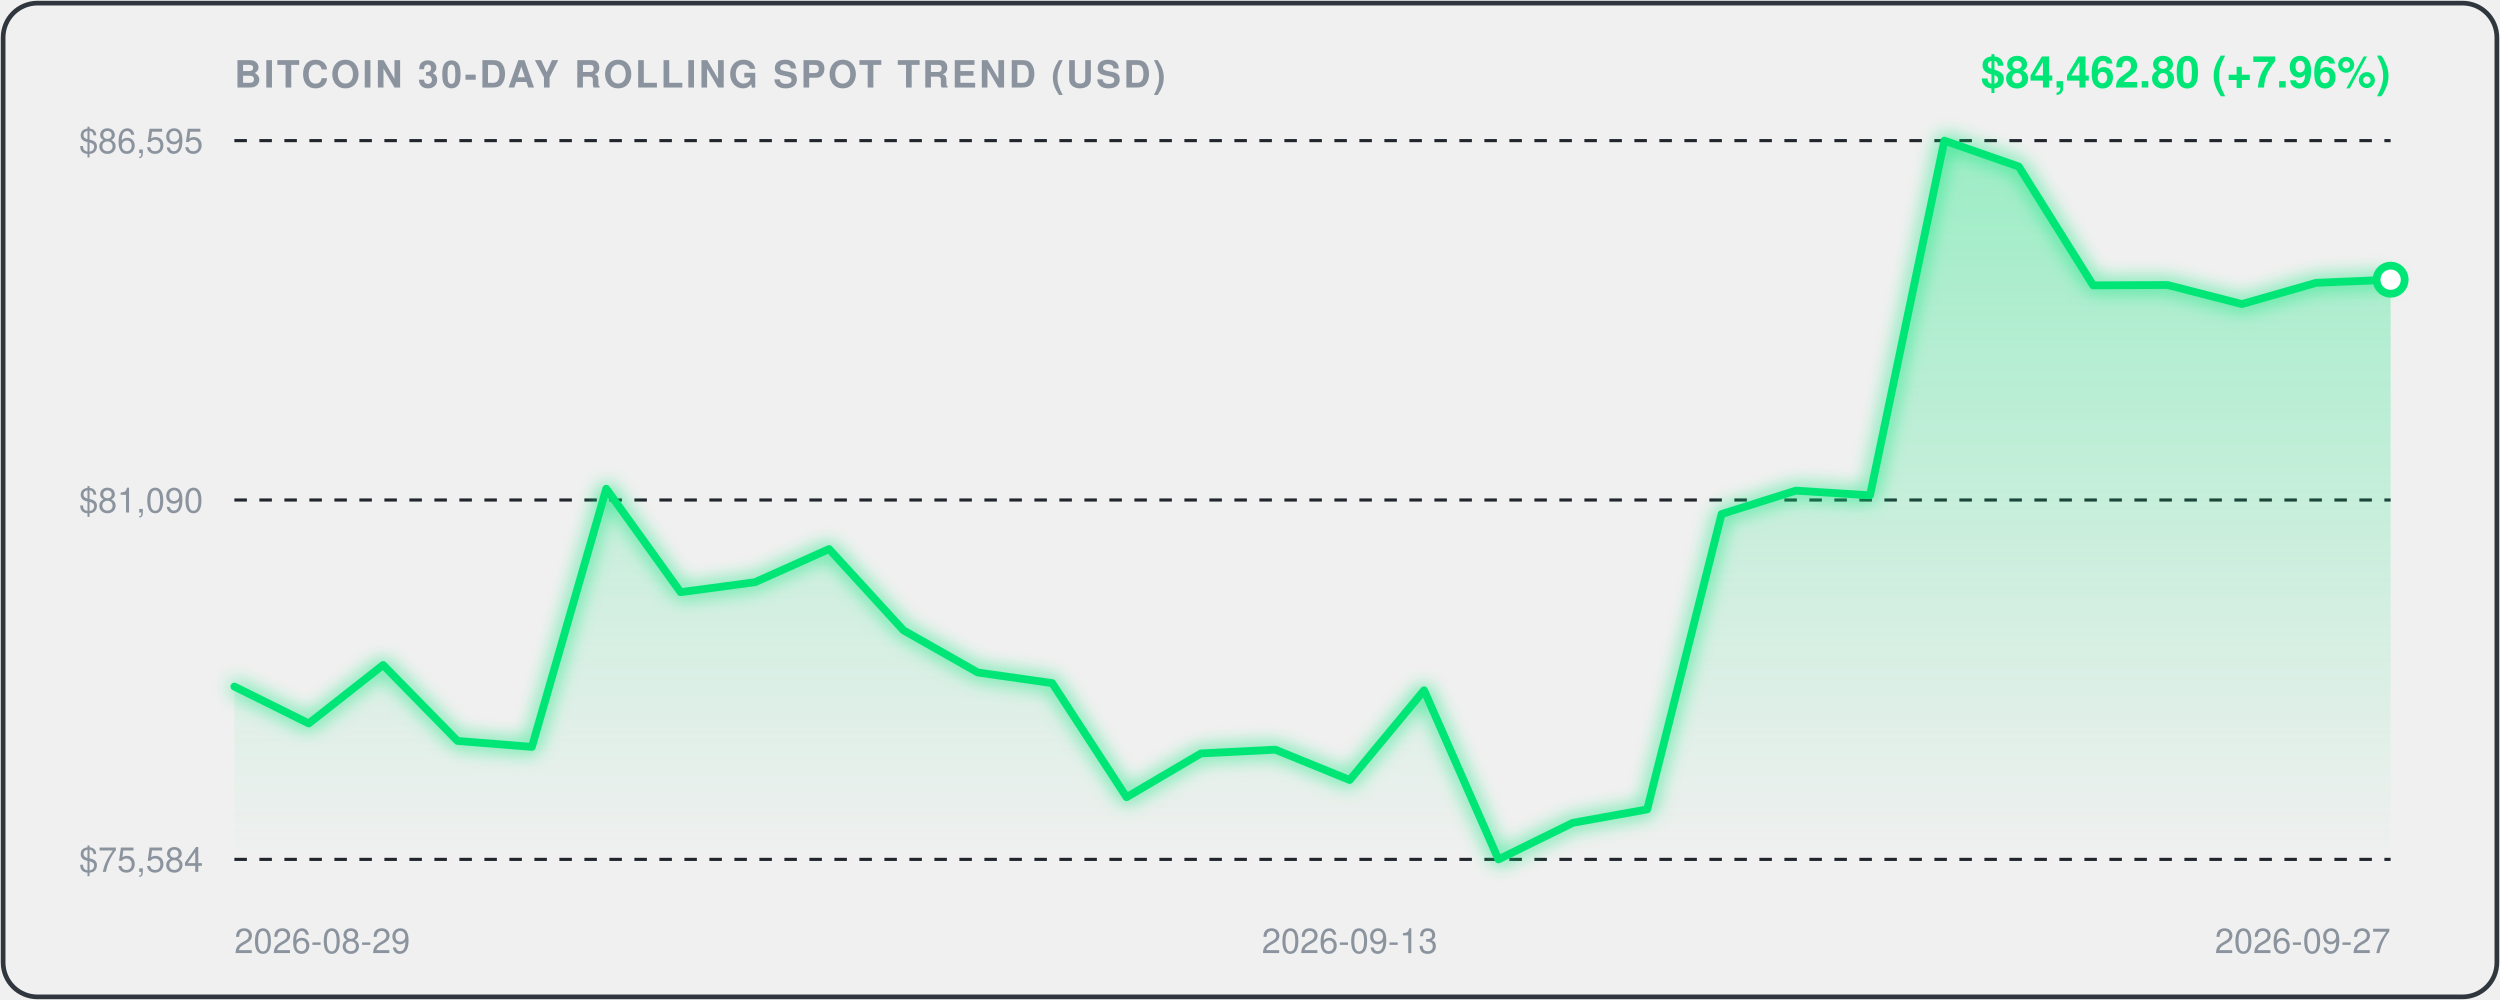
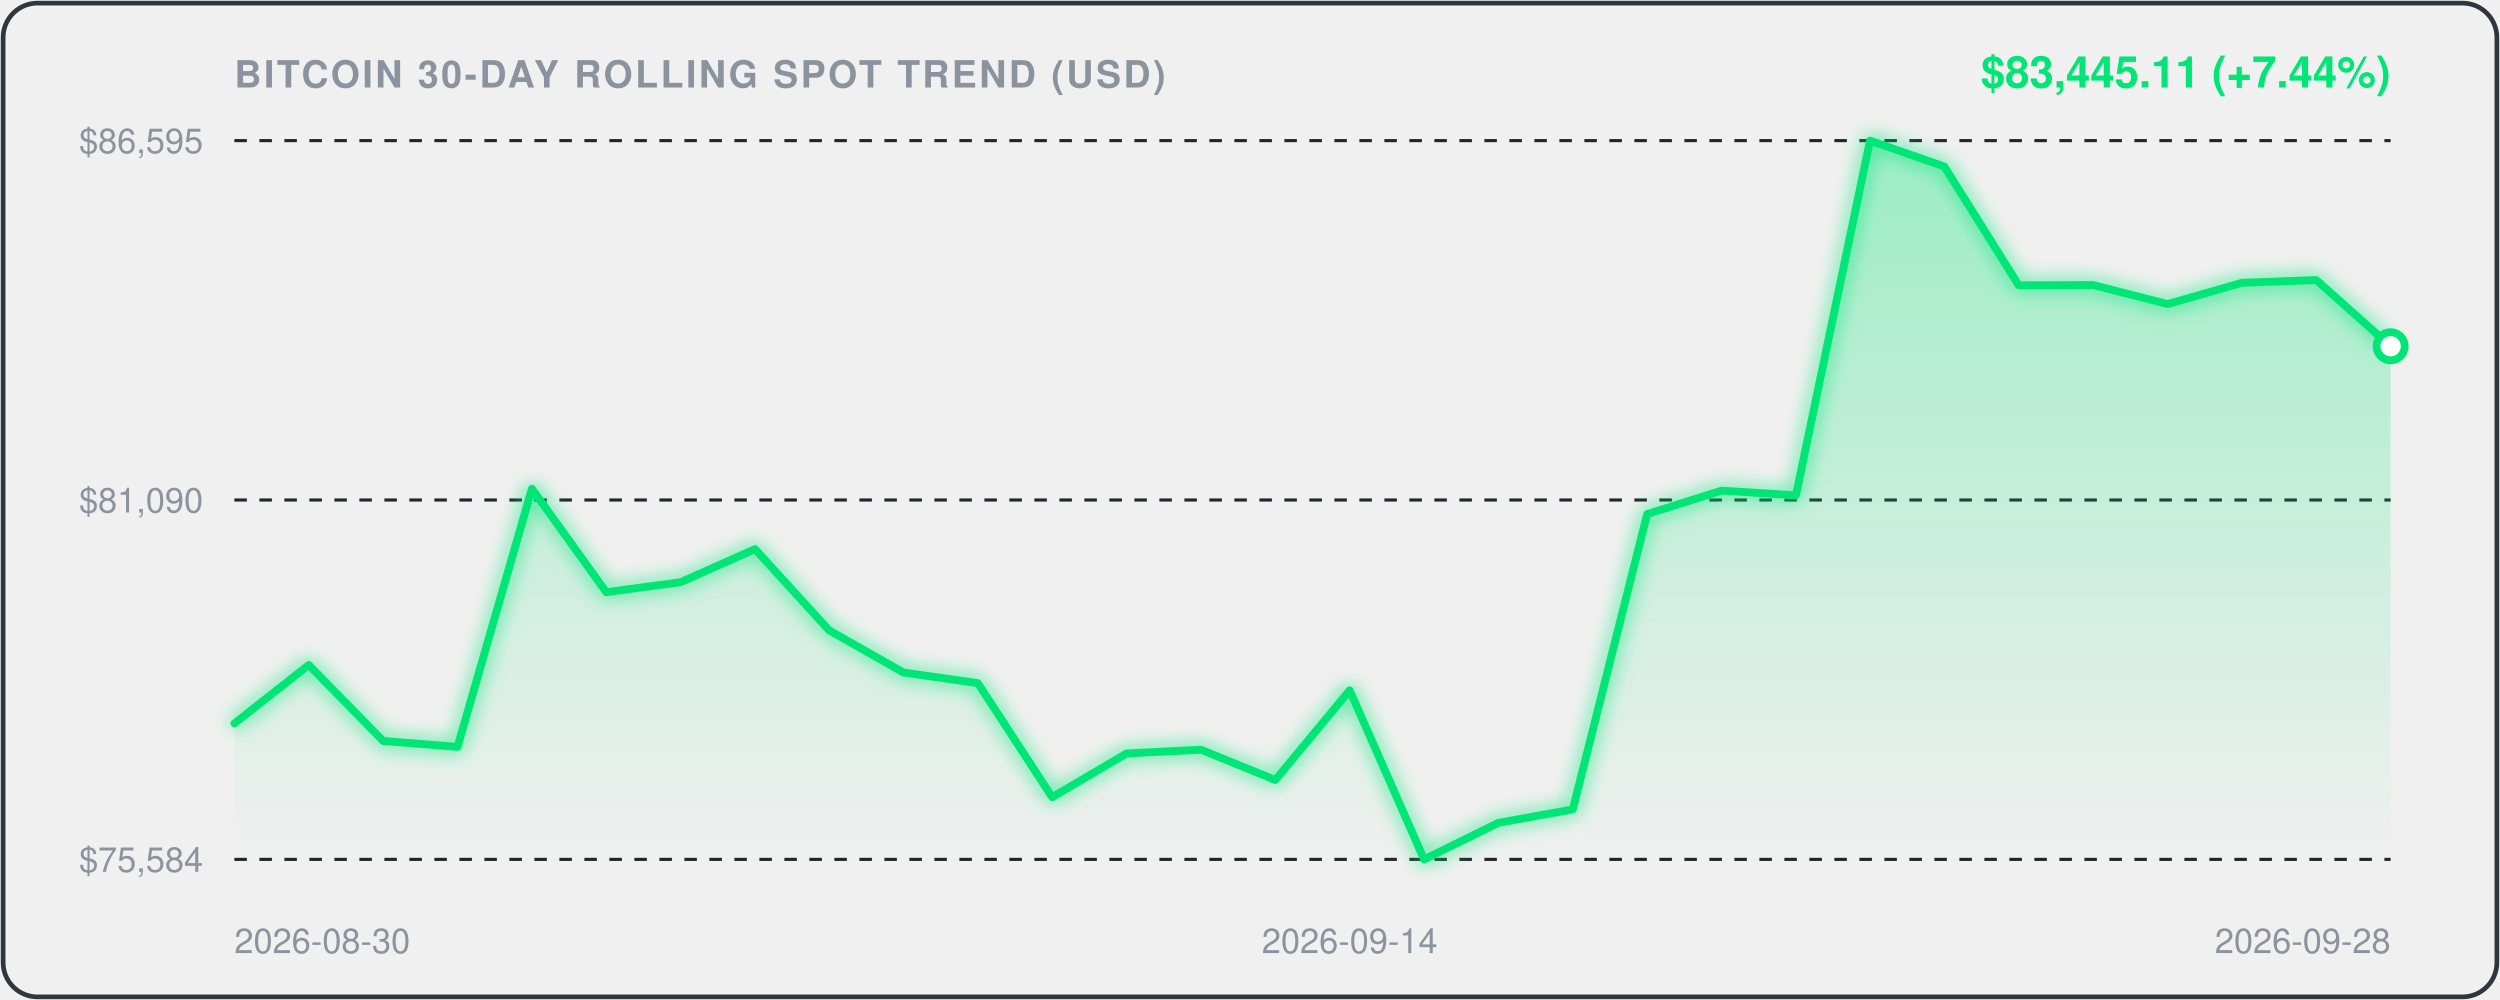
<svg xmlns="http://www.w3.org/2000/svg" viewBox="0 0 800 320" width="100%" height="100%" style="background:#0d1117;border-radius:12px;font-family:-apple-system,BlinkMacSystemFont,'Segoe UI',Helvetica,Arial,sans-serif;">
  <defs>
    <linearGradient id="areaGrad" x1="0" y1="0" x2="0" y2="1">
      <stop offset="0%" stop-color="rgba(0, 230, 118, 0.35)" />
      <stop offset="100%" stop-color="rgba(0, 230, 118, 0.0)" />
    </linearGradient>
    <filter id="glow" x="-20%" y="-20%" width="140%" height="140%">
      <feGaussianBlur stdDeviation="3" result="blur" />
      <feComposite in="SourceGraphic" in2="blur" operator="over" />
    </filter>
  </defs>
  <rect x="1" y="1" width="798" height="318" rx="11" fill="none" stroke="#30363d" stroke-width="1.5" />
  <text x="75" y="28" fill="#8b949e" font-size="12" font-weight="600" letter-spacing="0.8">BITCOIN 30-DAY ROLLING SPOT TREND (USD)</text>
-   <text x="765" y="28" text-anchor="end" fill="#00E676" font-size="14" font-weight="700">$84,462.80 (+7.96%)</text>
+   <text x="765" y="28" text-anchor="end" fill="#00E676" font-size="14" font-weight="700">$83,445.11 (+7.44%)</text>
  <line x1="75" y1="45" x2="765" y2="45" stroke="#21262d" stroke-width="1" stroke-dasharray="4,4" />
  <text x="65" y="49" text-anchor="end" fill="#8b949e" font-size="11">$86,595</text>
  <line x1="75" y1="160.0" x2="765" y2="160.0" stroke="#21262d" stroke-width="1" stroke-dasharray="4,4" />
  <text x="65" y="164.0" text-anchor="end" fill="#8b949e" font-size="11">$81,090</text>
  <line x1="75" y1="275" x2="765" y2="275" stroke="#21262d" stroke-width="1" stroke-dasharray="4,4" />
  <text x="65" y="279" text-anchor="end" fill="#8b949e" font-size="11">$75,584</text>
-   <path d="M 75.0,219.7 L 98.8,231.5 L 122.6,212.8 L 146.4,237.1 L 170.2,239.0 L 194.0,156.4 L 217.8,189.5 L 241.6,186.3 L 265.3,175.7 L 289.1,201.7 L 312.9,215.2 L 336.7,218.6 L 360.5,255.1 L 384.3,241.1 L 408.1,239.9 L 431.9,249.6 L 455.7,220.9 L 479.5,275.0 L 503.3,263.3 L 527.1,259.0 L 550.9,164.5 L 574.7,157.0 L 598.4,158.5 L 622.2,45.0 L 646.0,53.3 L 669.8,91.3 L 693.6,91.2 L 717.4,97.3 L 741.2,90.5 L 765.0,89.5 L 765.0,275.0 L 75.0,275.0 Z" fill="url(#areaGrad)" />
-   <path d="M 75.0,219.7 L 98.8,231.5 L 122.6,212.8 L 146.4,237.1 L 170.2,239.0 L 194.0,156.4 L 217.8,189.5 L 241.6,186.3 L 265.3,175.7 L 289.1,201.7 L 312.9,215.2 L 336.7,218.6 L 360.5,255.1 L 384.3,241.1 L 408.1,239.9 L 431.9,249.6 L 455.7,220.9 L 479.5,275.0 L 503.3,263.3 L 527.1,259.0 L 550.9,164.5 L 574.7,157.0 L 598.4,158.5 L 622.2,45.0 L 646.0,53.3 L 669.8,91.3 L 693.6,91.2 L 717.4,97.3 L 741.2,90.5 L 765.0,89.5" fill="none" stroke="#00E676" stroke-width="2.5" stroke-linecap="round" stroke-linejoin="round" filter="url(#glow)" />
-   <circle cx="765.0" cy="89.5" r="4.5" fill="#ffffff" stroke="#00E676" stroke-width="2.5" />
-   <text x="75.0" y="305" fill="#8b949e" font-size="11" text-anchor="start">2026-08-29</text>
-   <text x="431.9" y="305" fill="#8b949e" font-size="11" text-anchor="middle">2026-09-13</text>
-   <text x="765.0" y="305" fill="#8b949e" font-size="11" text-anchor="end">2026-09-27</text>
+   <path d="M 75.0,231.5 L 98.8,212.8 L 122.6,237.1 L 146.4,239.0 L 170.2,156.4 L 194.0,189.5 L 217.8,186.3 L 241.6,175.7 L 265.3,201.7 L 289.1,215.2 L 312.9,218.6 L 336.7,255.1 L 360.5,241.1 L 384.3,239.9 L 408.1,249.6 L 431.9,220.9 L 455.7,275.0 L 479.5,263.3 L 503.3,259.0 L 527.1,164.5 L 550.9,157.0 L 574.7,158.5 L 598.4,45.0 L 622.2,53.3 L 646.0,91.3 L 669.8,91.2 L 693.6,97.3 L 717.4,90.5 L 741.2,89.6 L 765.0,110.8 L 765.0,275.0 L 75.0,275.0 Z" fill="url(#areaGrad)" />
+   <path d="M 75.0,231.5 L 98.8,212.8 L 122.6,237.1 L 146.4,239.0 L 170.2,156.4 L 194.0,189.5 L 217.8,186.3 L 241.6,175.7 L 265.3,201.7 L 289.1,215.2 L 312.9,218.6 L 336.7,255.1 L 360.5,241.1 L 384.3,239.9 L 408.1,249.6 L 431.9,220.9 L 455.7,275.0 L 479.5,263.3 L 503.3,259.0 L 527.1,164.5 L 550.9,157.0 L 574.7,158.5 L 598.4,45.0 L 622.2,53.3 L 646.0,91.3 L 669.8,91.2 L 693.6,97.3 L 717.4,90.5 L 741.2,89.6 L 765.0,110.8" fill="none" stroke="#00E676" stroke-width="2.5" stroke-linecap="round" stroke-linejoin="round" filter="url(#glow)" />
+   <circle cx="765.0" cy="110.8" r="4.5" fill="#ffffff" stroke="#00E676" stroke-width="2.5" />
+   <text x="75.0" y="305" fill="#8b949e" font-size="11" text-anchor="start">2026-08-30</text>
+   <text x="431.9" y="305" fill="#8b949e" font-size="11" text-anchor="middle">2026-09-14</text>
+   <text x="765.0" y="305" fill="#8b949e" font-size="11" text-anchor="end">2026-09-28</text>
</svg>
